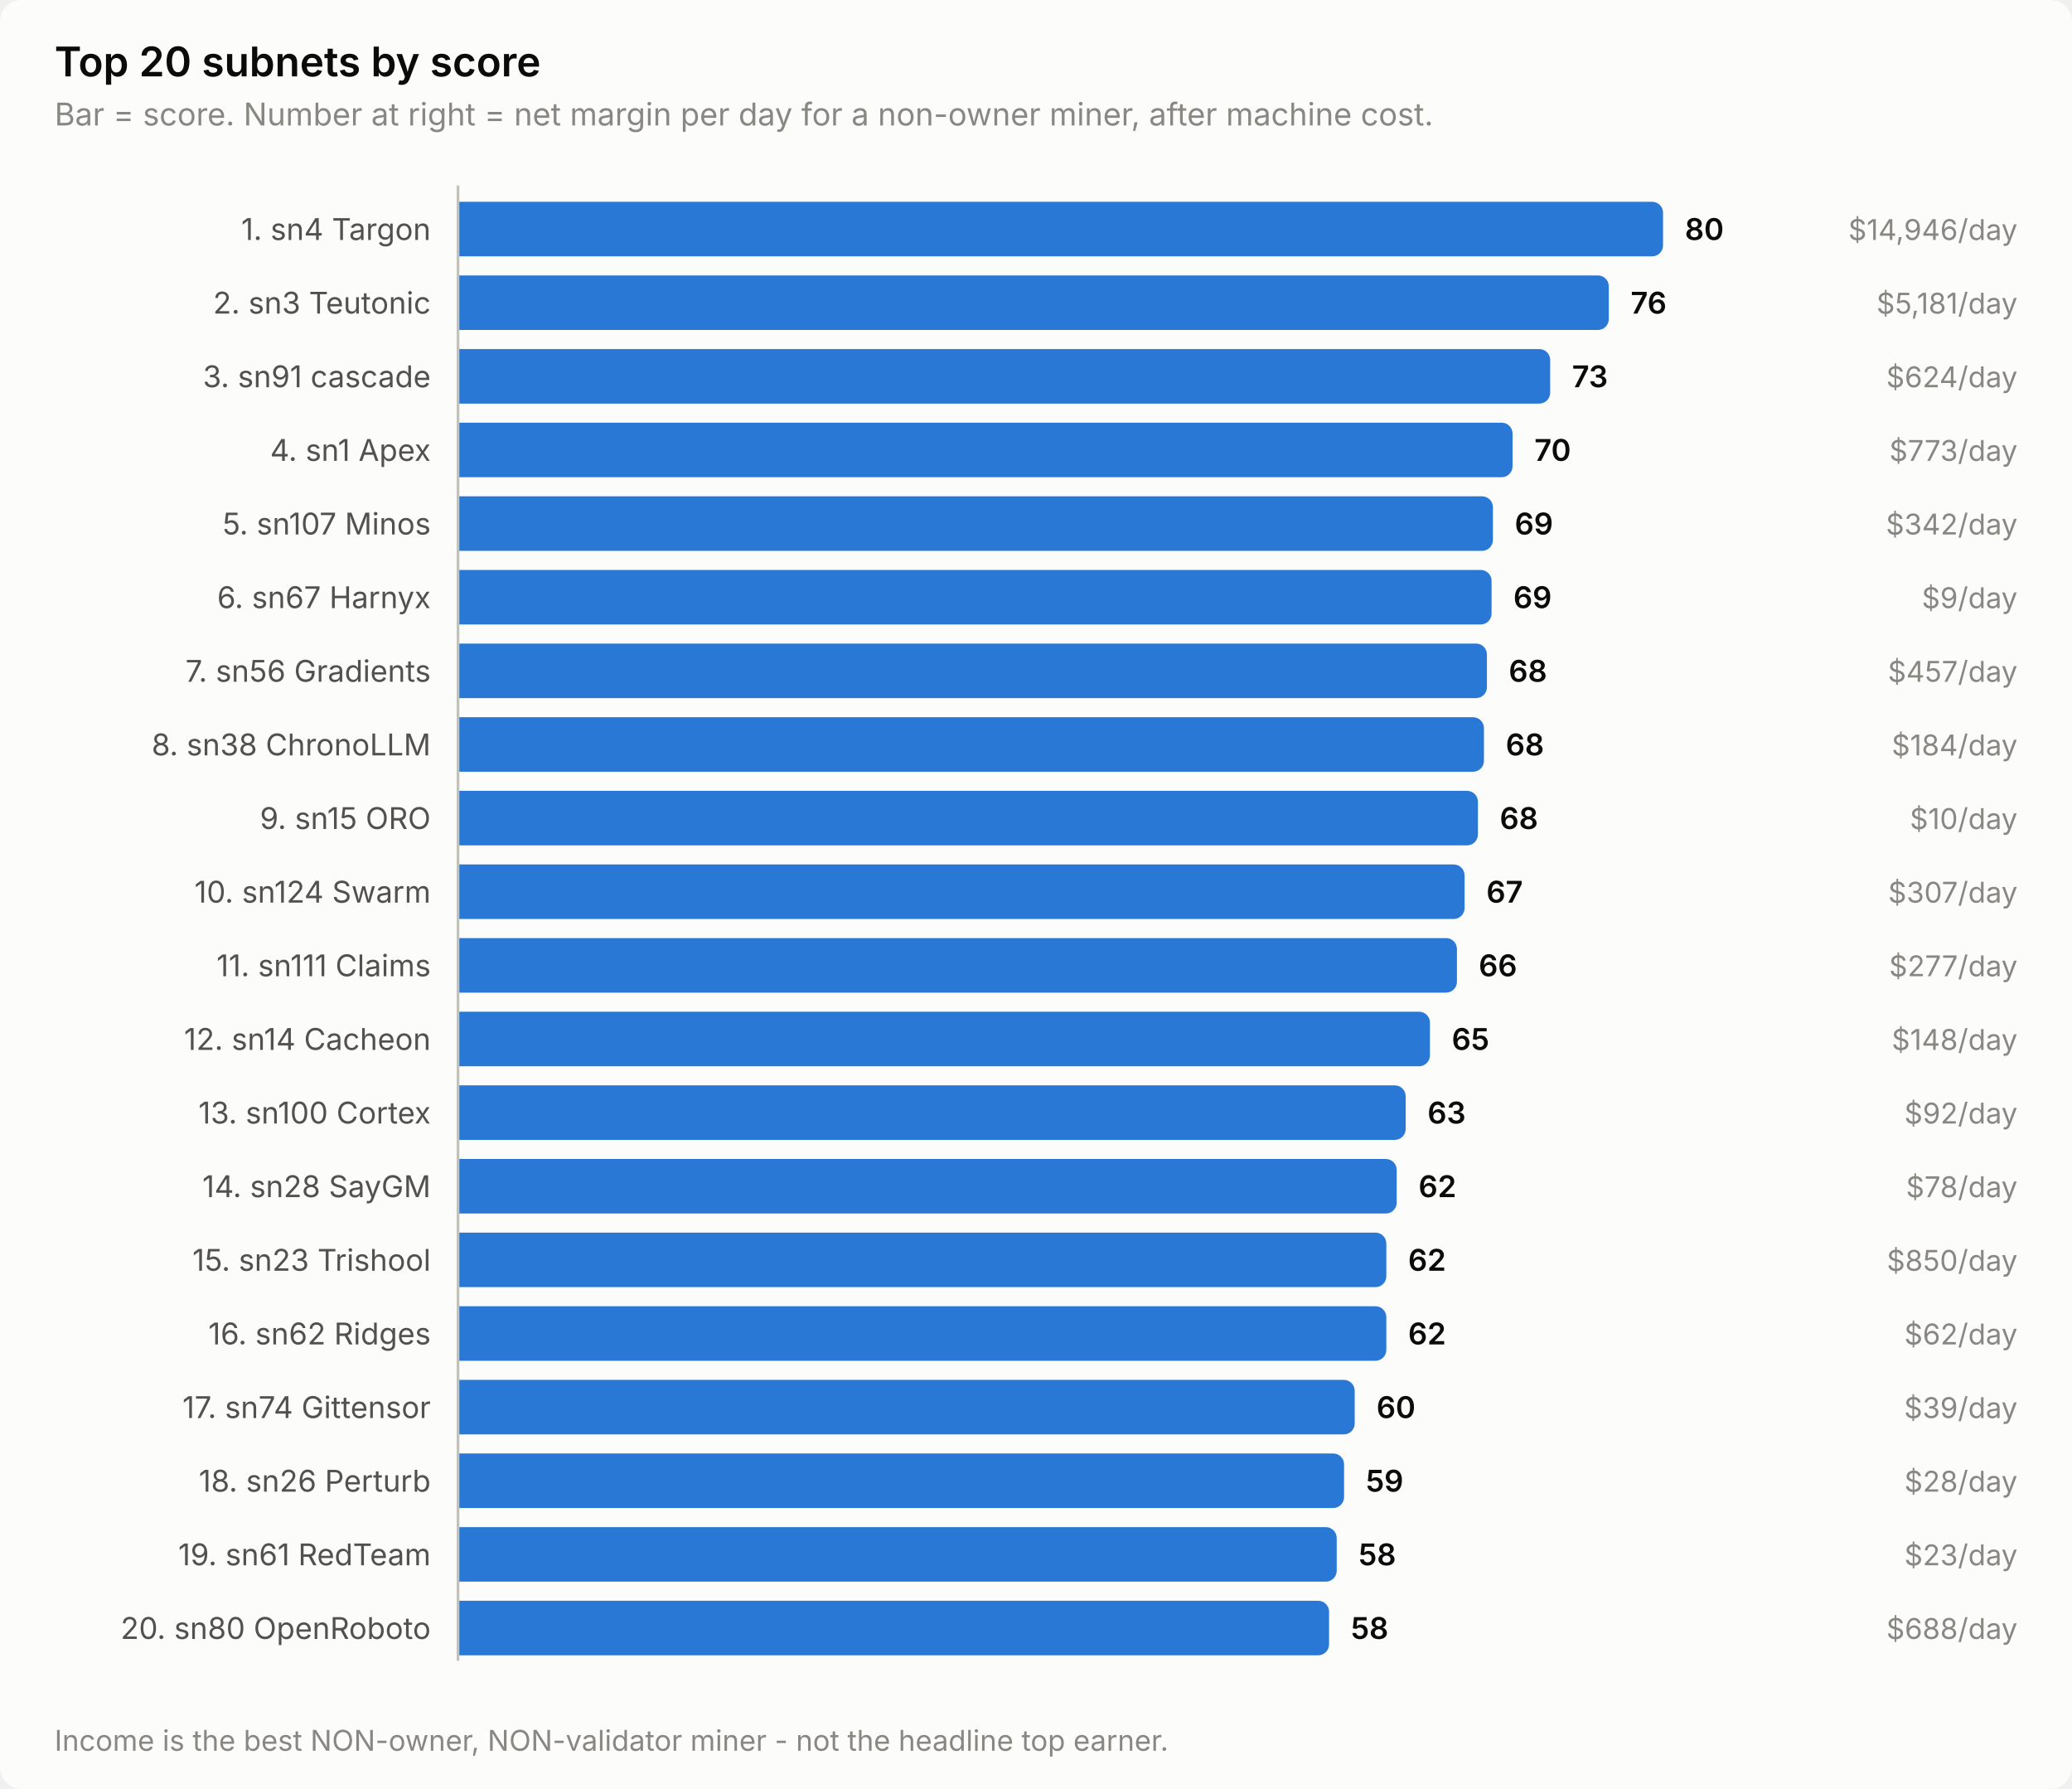
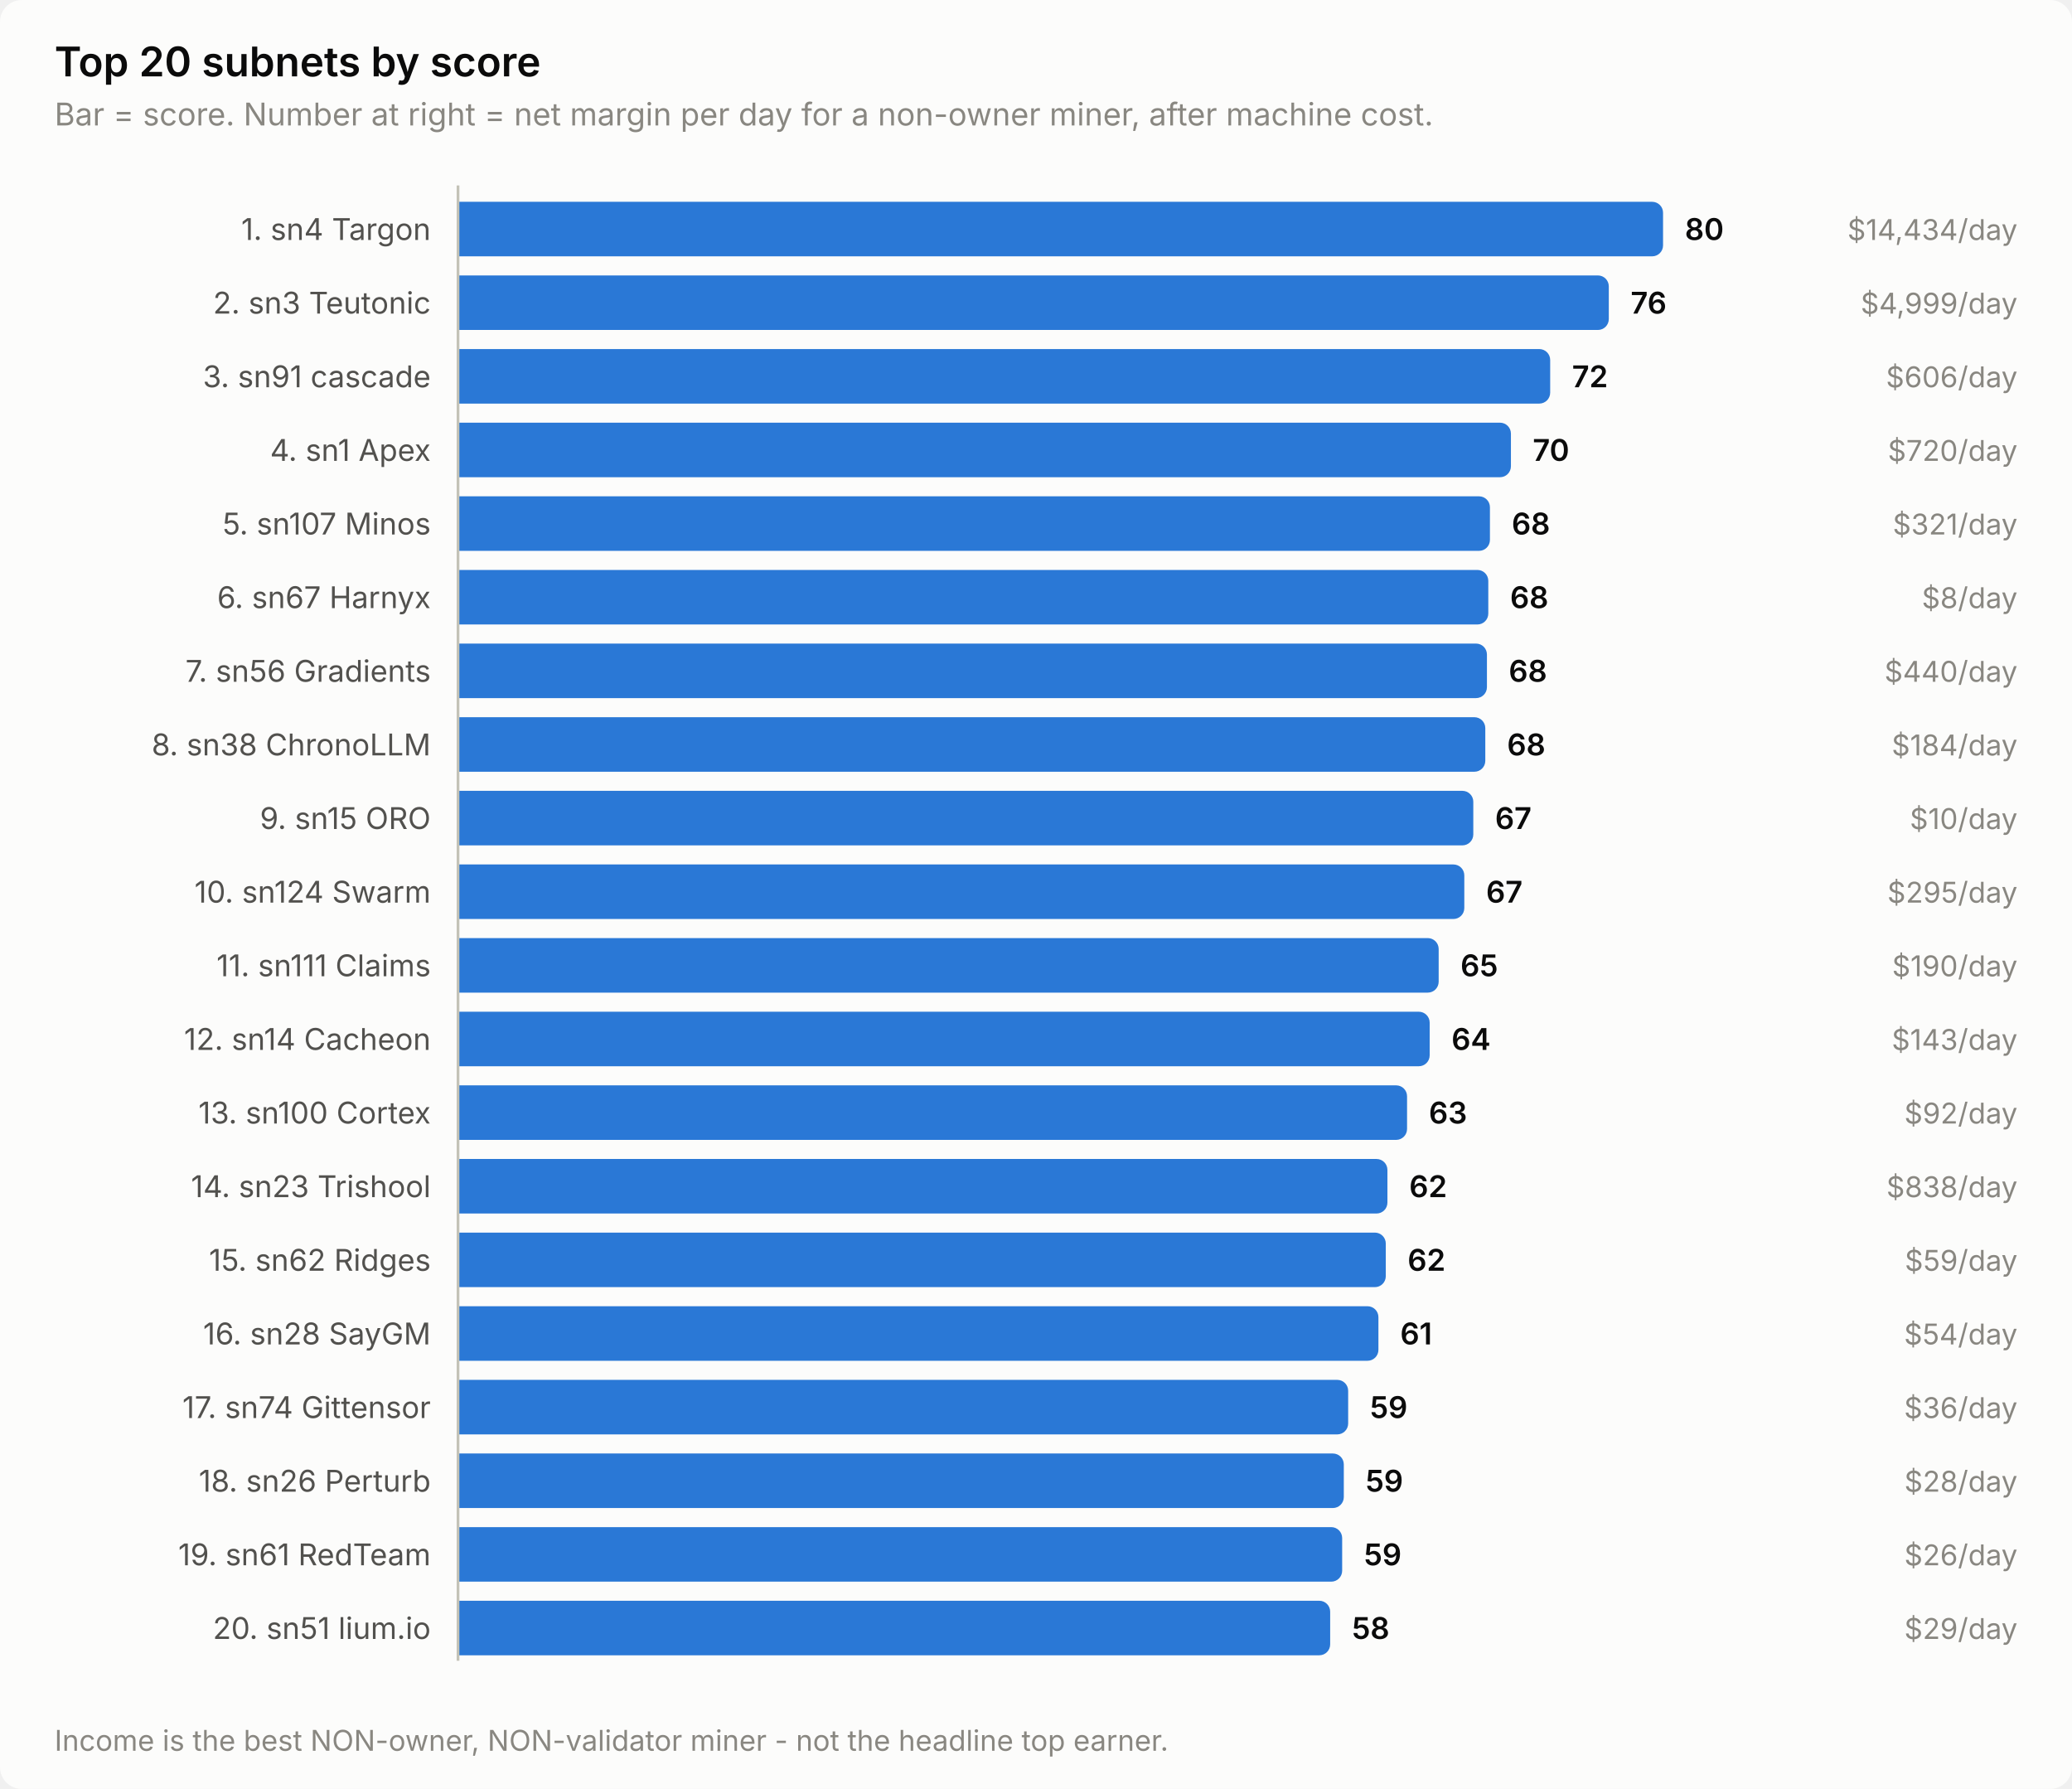
<svg xmlns="http://www.w3.org/2000/svg" width="760" height="656" viewBox="0 0 760 656" role="img" aria-label="Top 20 subnets by score">
  <style>
    text { font-family: system-ui, -apple-system, 'Segoe UI', sans-serif; }
    .t-title { font-size: 15px; font-weight: 600; }
    .t-sub { font-size: 11.5px; }
    .t-lab { font-size: 11px; }
    .t-val { font-size: 11px; font-weight: 600; font-variant-numeric: tabular-nums; }
    .t-tick { font-size: 10.5px; font-variant-numeric: tabular-nums; }

    .surface { fill: #fcfcfb; }
    .ink { fill: #0b0b0b; }
    .ink2 { fill: #52514e; }
    .muted { fill: #898781; }
    .grid { stroke: #e1e0d9; }
    .axis { stroke: #c3c2b7; }
    .accent { fill: #2a78d6; }
    .critical { fill: #d03b3b; }
    .deemph { fill: #d8d7d0; }

    @media (prefers-color-scheme: dark) {
      .surface { fill: #1a1a19; }
      .ink { fill: #ffffff; }
      .ink2 { fill: #c3c2b7; }
      .muted { fill: #898781; }
      .grid { stroke: #2c2c2a; }
      .axis { stroke: #383835; }
      .accent { fill: #3987e5; }
      .deemph { fill: #3a3a37; }
    }
</style>
  <rect class="surface" width="760" height="656" rx="8" />
  <text class="ink t-title" x="20" y="28">Top 20 subnets by score</text>
  <text class="muted t-sub" x="20" y="46">Bar = score. Number at right = net margin per day for a non-owner miner, after machine cost.</text>
  <text class="ink2 t-lab" x="158" y="88" text-anchor="end">1. sn4 Targon</text>
  <path class="accent" d="M168.0,74.0 H606.0 a4.0,4.0 0 0 1 4.0,4.0 V90.0 a4.0,4.0 0 0 1 -4.0,4.0 H168.0 Z" />
  <text class="ink t-val" x="618.0" y="88">80</text>
-   <text class="muted t-tick" x="740" y="88" text-anchor="end">$14,946/day</text>
+   <text class="muted t-tick" x="740" y="88" text-anchor="end">$14,434/day</text>
  <text class="ink2 t-lab" x="158" y="115" text-anchor="end">2. sn3 Teutonic</text>
  <path class="accent" d="M168.0,101.0 H586.1 a4.0,4.0 0 0 1 4.0,4.0 V117.0 a4.0,4.0 0 0 1 -4.0,4.0 H168.0 Z" />
  <text class="ink t-val" x="598.1" y="115">76</text>
-   <text class="muted t-tick" x="740" y="115" text-anchor="end">$5,181/day</text>
+   <text class="muted t-tick" x="740" y="115" text-anchor="end">$4,999/day</text>
  <text class="ink2 t-lab" x="158" y="142" text-anchor="end">3. sn91 cascade</text>
  <path class="accent" d="M168.0,128.0 H564.6 a4.0,4.0 0 0 1 4.0,4.0 V144.0 a4.0,4.0 0 0 1 -4.0,4.0 H168.0 Z" />
-   <text class="ink t-val" x="576.6" y="142">73</text>
-   <text class="muted t-tick" x="740" y="142" text-anchor="end">$624/day</text>
+   <text class="ink t-val" x="576.6" y="142">72</text>
+   <text class="muted t-tick" x="740" y="142" text-anchor="end">$606/day</text>
  <text class="ink2 t-lab" x="158" y="169" text-anchor="end">4. sn1 Apex</text>
-   <path class="accent" d="M168.0,155.0 H550.8 a4.0,4.0 0 0 1 4.0,4.0 V171.0 a4.0,4.0 0 0 1 -4.0,4.0 H168.0 Z" />
-   <text class="ink t-val" x="562.8" y="169">70</text>
-   <text class="muted t-tick" x="740" y="169" text-anchor="end">$773/day</text>
+   <path class="accent" d="M168.0,155.0 H550.2 a4.0,4.0 0 0 1 4.0,4.0 V171.0 a4.0,4.0 0 0 1 -4.0,4.0 H168.0 Z" />
+   <text class="ink t-val" x="562.2" y="169">70</text>
+   <text class="muted t-tick" x="740" y="169" text-anchor="end">$720/day</text>
  <text class="ink2 t-lab" x="158" y="196" text-anchor="end">5. sn107 Minos</text>
-   <path class="accent" d="M168.0,182.0 H543.6 a4.0,4.0 0 0 1 4.0,4.0 V198.0 a4.0,4.0 0 0 1 -4.0,4.0 H168.0 Z" />
-   <text class="ink t-val" x="555.6" y="196">69</text>
-   <text class="muted t-tick" x="740" y="196" text-anchor="end">$342/day</text>
+   <path class="accent" d="M168.0,182.0 H542.5 a4.0,4.0 0 0 1 4.0,4.0 V198.0 a4.0,4.0 0 0 1 -4.0,4.0 H168.0 Z" />
+   <text class="ink t-val" x="554.5" y="196">68</text>
+   <text class="muted t-tick" x="740" y="196" text-anchor="end">$321/day</text>
  <text class="ink2 t-lab" x="158" y="223" text-anchor="end">6. sn67 Harnyx</text>
-   <path class="accent" d="M168.0,209.0 H543.1 a4.0,4.0 0 0 1 4.0,4.0 V225.0 a4.0,4.0 0 0 1 -4.0,4.0 H168.0 Z" />
-   <text class="ink t-val" x="555.1" y="223">69</text>
-   <text class="muted t-tick" x="740" y="223" text-anchor="end">$9/day</text>
+   <path class="accent" d="M168.0,209.0 H541.9 a4.0,4.0 0 0 1 4.0,4.0 V225.0 a4.0,4.0 0 0 1 -4.0,4.0 H168.0 Z" />
+   <text class="ink t-val" x="553.9" y="223">68</text>
+   <text class="muted t-tick" x="740" y="223" text-anchor="end">$8/day</text>
  <text class="ink2 t-lab" x="158" y="250" text-anchor="end">7. sn56 Gradients</text>
  <path class="accent" d="M168.0,236.0 H541.4 a4.0,4.0 0 0 1 4.0,4.0 V252.0 a4.0,4.0 0 0 1 -4.0,4.0 H168.0 Z" />
  <text class="ink t-val" x="553.4" y="250">68</text>
-   <text class="muted t-tick" x="740" y="250" text-anchor="end">$457/day</text>
+   <text class="muted t-tick" x="740" y="250" text-anchor="end">$440/day</text>
  <text class="ink2 t-lab" x="158" y="277" text-anchor="end">8. sn38 ChronoLLM</text>
-   <path class="accent" d="M168.0,263.0 H540.3 a4.0,4.0 0 0 1 4.0,4.0 V279.0 a4.0,4.0 0 0 1 -4.0,4.0 H168.0 Z" />
-   <text class="ink t-val" x="552.3" y="277">68</text>
+   <path class="accent" d="M168.0,263.0 H540.8 a4.0,4.0 0 0 1 4.0,4.0 V279.0 a4.0,4.0 0 0 1 -4.0,4.0 H168.0 Z" />
+   <text class="ink t-val" x="552.8" y="277">68</text>
  <text class="muted t-tick" x="740" y="277" text-anchor="end">$184/day</text>
  <text class="ink2 t-lab" x="158" y="304" text-anchor="end">9. sn15 ORO</text>
-   <path class="accent" d="M168.0,290.0 H538.1 a4.0,4.0 0 0 1 4.0,4.0 V306.0 a4.0,4.0 0 0 1 -4.0,4.0 H168.0 Z" />
-   <text class="ink t-val" x="550.1" y="304">68</text>
+   <path class="accent" d="M168.0,290.0 H536.4 a4.0,4.0 0 0 1 4.0,4.0 V306.0 a4.0,4.0 0 0 1 -4.0,4.0 H168.0 Z" />
+   <text class="ink t-val" x="548.4" y="304">67</text>
  <text class="muted t-tick" x="740" y="304" text-anchor="end">$10/day</text>
  <text class="ink2 t-lab" x="158" y="331" text-anchor="end">10. sn124 Swarm</text>
-   <path class="accent" d="M168.0,317.0 H533.2 a4.0,4.0 0 0 1 4.0,4.0 V333.0 a4.0,4.0 0 0 1 -4.0,4.0 H168.0 Z" />
-   <text class="ink t-val" x="545.2" y="331">67</text>
-   <text class="muted t-tick" x="740" y="331" text-anchor="end">$307/day</text>
+   <path class="accent" d="M168.0,317.0 H533.1 a4.0,4.0 0 0 1 4.0,4.0 V333.0 a4.0,4.0 0 0 1 -4.0,4.0 H168.0 Z" />
+   <text class="ink t-val" x="545.1" y="331">67</text>
+   <text class="muted t-tick" x="740" y="331" text-anchor="end">$295/day</text>
  <text class="ink2 t-lab" x="158" y="358" text-anchor="end">11. sn111 Claims</text>
-   <path class="accent" d="M168.0,344.0 H530.4 a4.0,4.0 0 0 1 4.0,4.0 V360.0 a4.0,4.0 0 0 1 -4.0,4.0 H168.0 Z" />
-   <text class="ink t-val" x="542.4" y="358">66</text>
-   <text class="muted t-tick" x="740" y="358" text-anchor="end">$277/day</text>
+   <path class="accent" d="M168.0,344.0 H523.7 a4.0,4.0 0 0 1 4.0,4.0 V360.0 a4.0,4.0 0 0 1 -4.0,4.0 H168.0 Z" />
+   <text class="ink t-val" x="535.7" y="358">65</text>
+   <text class="muted t-tick" x="740" y="358" text-anchor="end">$190/day</text>
  <text class="ink2 t-lab" x="158" y="385" text-anchor="end">12. sn14 Cacheon</text>
-   <path class="accent" d="M168.0,371.0 H520.5 a4.0,4.0 0 0 1 4.0,4.0 V387.0 a4.0,4.0 0 0 1 -4.0,4.0 H168.0 Z" />
-   <text class="ink t-val" x="532.5" y="385">65</text>
-   <text class="muted t-tick" x="740" y="385" text-anchor="end">$148/day</text>
+   <path class="accent" d="M168.0,371.0 H520.4 a4.0,4.0 0 0 1 4.0,4.0 V387.0 a4.0,4.0 0 0 1 -4.0,4.0 H168.0 Z" />
+   <text class="ink t-val" x="532.4" y="385">64</text>
+   <text class="muted t-tick" x="740" y="385" text-anchor="end">$143/day</text>
  <text class="ink2 t-lab" x="158" y="412" text-anchor="end">13. sn100 Cortex</text>
-   <path class="accent" d="M168.0,398.0 H511.6 a4.0,4.0 0 0 1 4.0,4.0 V414.0 a4.0,4.0 0 0 1 -4.0,4.0 H168.0 Z" />
-   <text class="ink t-val" x="523.6" y="412">63</text>
+   <path class="accent" d="M168.0,398.0 H512.1 a4.0,4.0 0 0 1 4.0,4.0 V414.0 a4.0,4.0 0 0 1 -4.0,4.0 H168.0 Z" />
+   <text class="ink t-val" x="524.1" y="412">63</text>
  <text class="muted t-tick" x="740" y="412" text-anchor="end">$92/day</text>
-   <text class="ink2 t-lab" x="158" y="439" text-anchor="end">14. sn28 SayGM</text>
-   <path class="accent" d="M168.0,425.0 H508.3 a4.0,4.0 0 0 1 4.0,4.0 V441.0 a4.0,4.0 0 0 1 -4.0,4.0 H168.0 Z" />
-   <text class="ink t-val" x="520.3" y="439">62</text>
-   <text class="muted t-tick" x="740" y="439" text-anchor="end">$78/day</text>
-   <text class="ink2 t-lab" x="158" y="466" text-anchor="end">15. sn23 Trishool</text>
-   <path class="accent" d="M168.0,452.0 H504.5 a4.0,4.0 0 0 1 4.0,4.0 V468.0 a4.0,4.0 0 0 1 -4.0,4.0 H168.0 Z" />
-   <text class="ink t-val" x="516.5" y="466">62</text>
-   <text class="muted t-tick" x="740" y="466" text-anchor="end">$850/day</text>
-   <text class="ink2 t-lab" x="158" y="493" text-anchor="end">16. sn62 Ridges</text>
-   <path class="accent" d="M168.0,479.0 H504.5 a4.0,4.0 0 0 1 4.0,4.0 V495.0 a4.0,4.0 0 0 1 -4.0,4.0 H168.0 Z" />
-   <text class="ink t-val" x="516.5" y="493">62</text>
-   <text class="muted t-tick" x="740" y="493" text-anchor="end">$62/day</text>
+   <text class="ink2 t-lab" x="158" y="439" text-anchor="end">14. sn23 Trishool</text>
+   <path class="accent" d="M168.0,425.0 H504.9 a4.0,4.0 0 0 1 4.0,4.0 V441.0 a4.0,4.0 0 0 1 -4.0,4.0 H168.0 Z" />
+   <text class="ink t-val" x="516.9" y="439">62</text>
+   <text class="muted t-tick" x="740" y="439" text-anchor="end">$838/day</text>
+   <text class="ink2 t-lab" x="158" y="466" text-anchor="end">15. sn62 Ridges</text>
+   <path class="accent" d="M168.0,452.0 H504.3 a4.0,4.0 0 0 1 4.0,4.0 V468.0 a4.0,4.0 0 0 1 -4.0,4.0 H168.0 Z" />
+   <text class="ink t-val" x="516.3" y="466">62</text>
+   <text class="muted t-tick" x="740" y="466" text-anchor="end">$59/day</text>
+   <text class="ink2 t-lab" x="158" y="493" text-anchor="end">16. sn28 SayGM</text>
+   <path class="accent" d="M168.0,479.0 H501.6 a4.0,4.0 0 0 1 4.0,4.0 V495.0 a4.0,4.0 0 0 1 -4.0,4.0 H168.0 Z" />
+   <text class="ink t-val" x="513.6" y="493">61</text>
+   <text class="muted t-tick" x="740" y="493" text-anchor="end">$54/day</text>
  <text class="ink2 t-lab" x="158" y="520" text-anchor="end">17. sn74 Gittensor</text>
-   <path class="accent" d="M168.0,506.0 H492.9 a4.0,4.0 0 0 1 4.0,4.0 V522.0 a4.0,4.0 0 0 1 -4.0,4.0 H168.0 Z" />
-   <text class="ink t-val" x="504.9" y="520">60</text>
-   <text class="muted t-tick" x="740" y="520" text-anchor="end">$39/day</text>
+   <path class="accent" d="M168.0,506.0 H490.5 a4.0,4.0 0 0 1 4.0,4.0 V522.0 a4.0,4.0 0 0 1 -4.0,4.0 H168.0 Z" />
+   <text class="ink t-val" x="502.5" y="520">59</text>
+   <text class="muted t-tick" x="740" y="520" text-anchor="end">$36/day</text>
  <text class="ink2 t-lab" x="158" y="547" text-anchor="end">18. sn26 Perturb</text>
-   <path class="accent" d="M168.0,533.0 H489.0 a4.0,4.0 0 0 1 4.0,4.0 V549.0 a4.0,4.0 0 0 1 -4.0,4.0 H168.0 Z" />
-   <text class="ink t-val" x="501.0" y="547">59</text>
+   <path class="accent" d="M168.0,533.0 H488.9 a4.0,4.0 0 0 1 4.0,4.0 V549.0 a4.0,4.0 0 0 1 -4.0,4.0 H168.0 Z" />
+   <text class="ink t-val" x="500.9" y="547">59</text>
  <text class="muted t-tick" x="740" y="547" text-anchor="end">$28/day</text>
  <text class="ink2 t-lab" x="158" y="574" text-anchor="end">19. sn61 RedTeam</text>
-   <path class="accent" d="M168.0,560.0 H486.3 a4.0,4.0 0 0 1 4.0,4.0 V576.0 a4.0,4.0 0 0 1 -4.0,4.0 H168.0 Z" />
-   <text class="ink t-val" x="498.3" y="574">58</text>
-   <text class="muted t-tick" x="740" y="574" text-anchor="end">$23/day</text>
-   <text class="ink2 t-lab" x="158" y="601" text-anchor="end">20. sn80 OpenRoboto</text>
-   <path class="accent" d="M168.0,587.0 H483.5 a4.0,4.0 0 0 1 4.0,4.0 V603.0 a4.0,4.0 0 0 1 -4.0,4.0 H168.0 Z" />
-   <text class="ink t-val" x="495.5" y="601">58</text>
-   <text class="muted t-tick" x="740" y="601" text-anchor="end">$688/day</text>
+   <path class="accent" d="M168.0,560.0 H488.3 a4.0,4.0 0 0 1 4.0,4.0 V576.0 a4.0,4.0 0 0 1 -4.0,4.0 H168.0 Z" />
+   <text class="ink t-val" x="500.3" y="574">59</text>
+   <text class="muted t-tick" x="740" y="574" text-anchor="end">$26/day</text>
+   <text class="ink2 t-lab" x="158" y="601" text-anchor="end">20. sn51 lium.io</text>
+   <path class="accent" d="M168.0,587.0 H483.9 a4.0,4.0 0 0 1 4.0,4.0 V603.0 a4.0,4.0 0 0 1 -4.0,4.0 H168.0 Z" />
+   <text class="ink t-val" x="495.9" y="601">58</text>
+   <text class="muted t-tick" x="740" y="601" text-anchor="end">$29/day</text>
  <line class="axis" x1="168" y1="68" x2="168" y2="609" stroke-width="1" />
  <text class="muted t-tick" x="20" y="642">Income is the best NON-owner, NON-validator miner - not the headline top earner.</text>
</svg>
